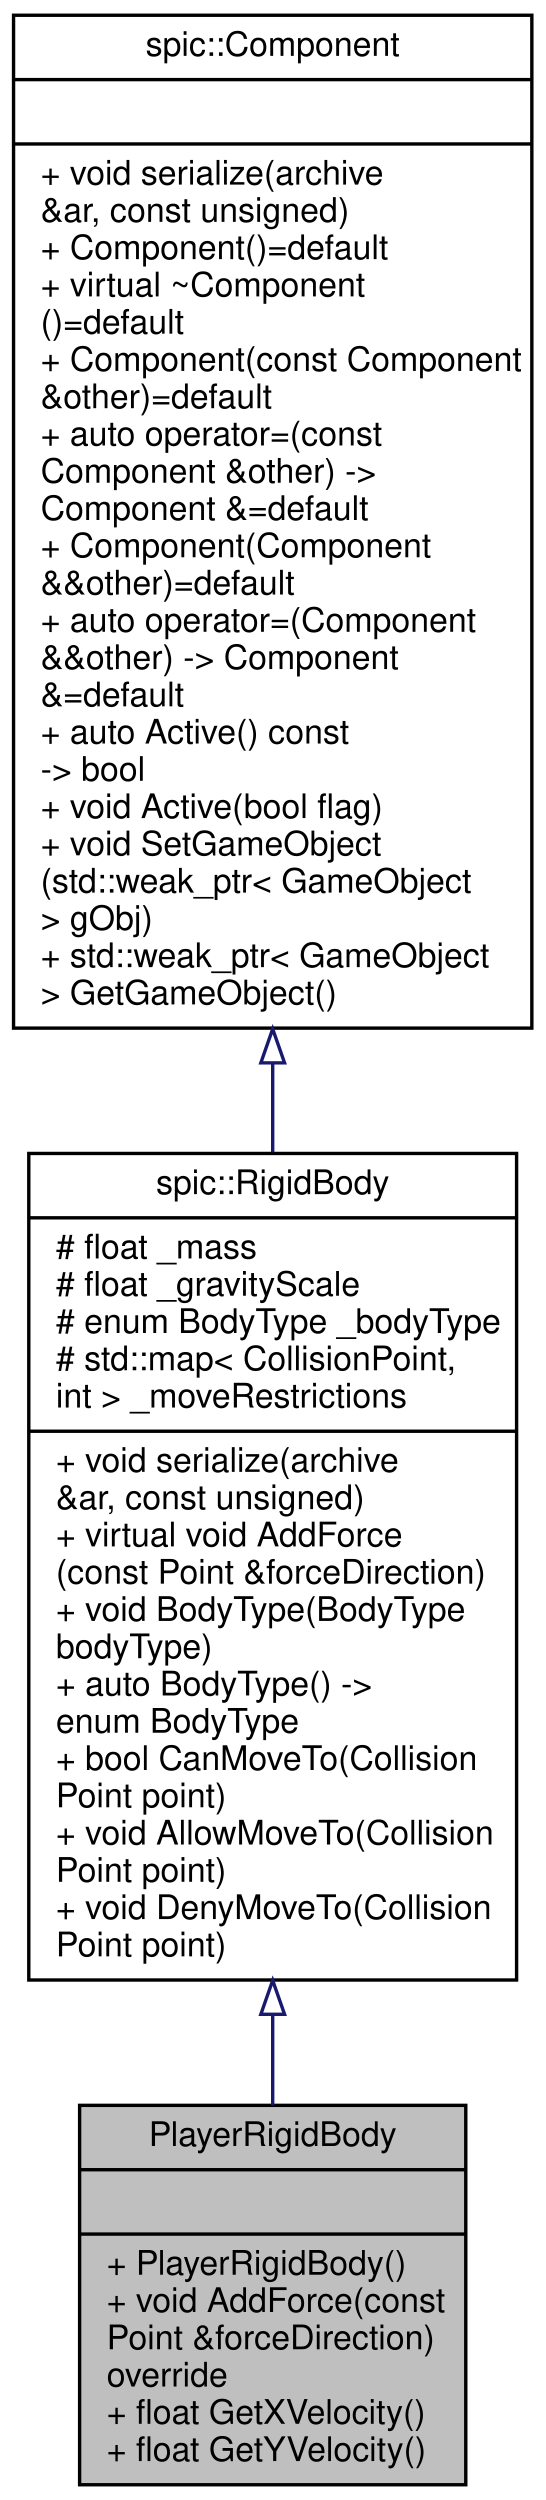
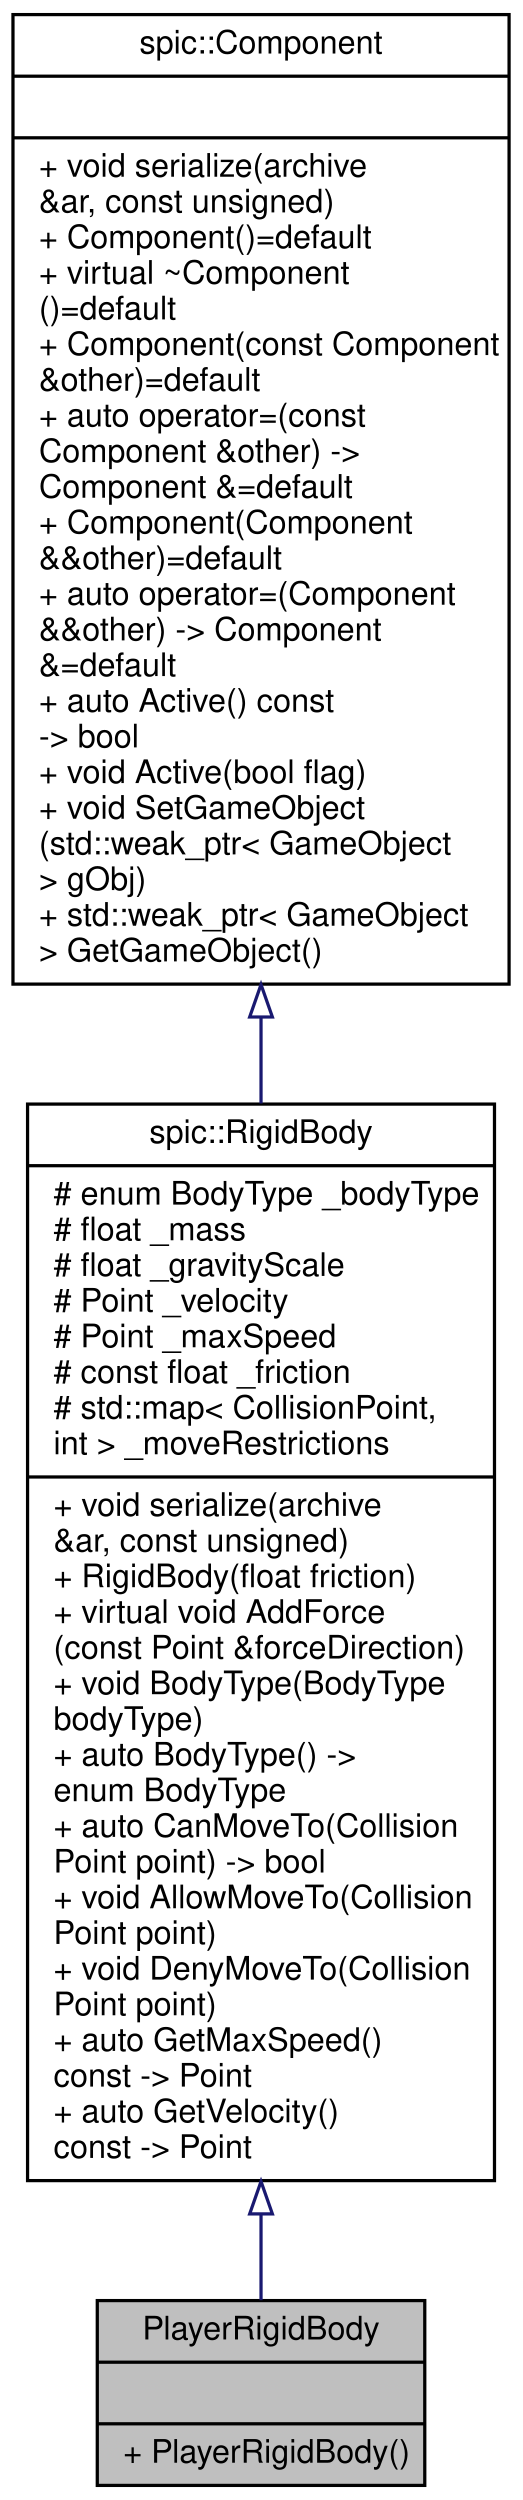
- <svg xmlns="http://www.w3.org/2000/svg" xmlns:xlink="http://www.w3.org/1999/xlink" width="161pt" height="738pt" viewBox="0.00 0.00 161.00 738.00">
-   <g id="graph0" class="graph" transform="scale(1 1) rotate(0) translate(4 734)">
+ <svg xmlns="http://www.w3.org/2000/svg" xmlns:xlink="http://www.w3.org/1999/xlink" width="161pt" height="771pt" viewBox="0.00 0.00 161.00 771.00">
+   <g id="graph0" class="graph" transform="scale(1 1) rotate(0) translate(4 767)">
    <g id="node1" class="node">
      <g id="a_node1">
        <a xlink:title=" ">
-           <polygon fill="#bfbfbf" stroke="black" points="19.5,-0.5 19.5,-112.5 133.5,-112.5 133.5,-0.5 19.5,-0.5" />
-           <text text-anchor="middle" x="76.5" y="-100.5" font-family="Helvetica,sans-Serif" font-size="10.00">PlayerRigidBody</text>
-           <polyline fill="none" stroke="black" points="19.5,-93.5 133.5,-93.5 " />
-           <text text-anchor="middle" x="76.5" y="-81.5" font-family="Helvetica,sans-Serif" font-size="10.00"> </text>
-           <polyline fill="none" stroke="black" points="19.5,-74.5 133.5,-74.5 " />
-           <text text-anchor="start" x="27.5" y="-62.5" font-family="Helvetica,sans-Serif" font-size="10.00">+ PlayerRigidBody()</text>
-           <text text-anchor="start" x="27.5" y="-51.5" font-family="Helvetica,sans-Serif" font-size="10.00">+ void AddForce(const</text>
-           <text text-anchor="start" x="27.5" y="-40.5" font-family="Helvetica,sans-Serif" font-size="10.00"> Point &amp;forceDirection)</text>
-           <text text-anchor="start" x="27.5" y="-29.5" font-family="Helvetica,sans-Serif" font-size="10.00"> override</text>
-           <text text-anchor="start" x="27.5" y="-18.5" font-family="Helvetica,sans-Serif" font-size="10.00">+ float GetXVelocity()</text>
-           <text text-anchor="start" x="27.5" y="-7.5" font-family="Helvetica,sans-Serif" font-size="10.00">+ float GetYVelocity()</text>
+           <polygon fill="#bfbfbf" stroke="black" points="26,-0.5 26,-57.5 127,-57.5 127,-0.5 26,-0.5" />
+           <text text-anchor="middle" x="76.5" y="-45.5" font-family="Helvetica,sans-Serif" font-size="10.00">PlayerRigidBody</text>
+           <polyline fill="none" stroke="black" points="26,-38.5 127,-38.5 " />
+           <text text-anchor="middle" x="76.5" y="-26.5" font-family="Helvetica,sans-Serif" font-size="10.00"> </text>
+           <polyline fill="none" stroke="black" points="26,-19.5 127,-19.5 " />
+           <text text-anchor="start" x="34" y="-7.5" font-family="Helvetica,sans-Serif" font-size="10.00">+ PlayerRigidBody()</text>
        </a>
      </g>
    </g>
    <g id="node2" class="node">
      <g id="a_node2">
        <a xlink:href="classspic_1_1RigidBody.html" target="_top" xlink:title="A component representing a rigid body.">
-           <polygon fill="none" stroke="black" points="4.5,-149.5 4.5,-393.5 148.5,-393.5 148.5,-149.5 4.5,-149.5" />
-           <text text-anchor="middle" x="76.5" y="-381.5" font-family="Helvetica,sans-Serif" font-size="10.00">spic::RigidBody</text>
-           <polyline fill="none" stroke="black" points="4.5,-374.5 148.5,-374.5 " />
-           <text text-anchor="start" x="12.5" y="-362.5" font-family="Helvetica,sans-Serif" font-size="10.00"># float _mass</text>
-           <text text-anchor="start" x="12.5" y="-351.5" font-family="Helvetica,sans-Serif" font-size="10.00"># float _gravityScale</text>
-           <text text-anchor="start" x="12.5" y="-340.5" font-family="Helvetica,sans-Serif" font-size="10.00"># enum BodyType _bodyType</text>
+           <polygon fill="none" stroke="black" points="4.5,-94.5 4.5,-426.5 148.5,-426.5 148.5,-94.5 4.5,-94.5" />
+           <text text-anchor="middle" x="76.5" y="-414.5" font-family="Helvetica,sans-Serif" font-size="10.00">spic::RigidBody</text>
+           <polyline fill="none" stroke="black" points="4.5,-407.5 148.5,-407.5 " />
+           <text text-anchor="start" x="12.5" y="-395.5" font-family="Helvetica,sans-Serif" font-size="10.00"># enum BodyType _bodyType</text>
+           <text text-anchor="start" x="12.5" y="-384.5" font-family="Helvetica,sans-Serif" font-size="10.00"># float _mass</text>
+           <text text-anchor="start" x="12.5" y="-373.5" font-family="Helvetica,sans-Serif" font-size="10.00"># float _gravityScale</text>
+           <text text-anchor="start" x="12.5" y="-362.5" font-family="Helvetica,sans-Serif" font-size="10.00"># Point _velocity</text>
+           <text text-anchor="start" x="12.5" y="-351.5" font-family="Helvetica,sans-Serif" font-size="10.00"># Point _maxSpeed</text>
+           <text text-anchor="start" x="12.5" y="-340.5" font-family="Helvetica,sans-Serif" font-size="10.00"># const float _friction</text>
          <text text-anchor="start" x="12.5" y="-329.5" font-family="Helvetica,sans-Serif" font-size="10.00"># std::map&lt; CollisionPoint,</text>
          <text text-anchor="start" x="12.5" y="-318.5" font-family="Helvetica,sans-Serif" font-size="10.00"> int &gt; _moveRestrictions</text>
          <polyline fill="none" stroke="black" points="4.5,-311.5 148.5,-311.5 " />
          <text text-anchor="start" x="12.5" y="-299.5" font-family="Helvetica,sans-Serif" font-size="10.00">+ void serialize(archive</text>
          <text text-anchor="start" x="12.5" y="-288.5" font-family="Helvetica,sans-Serif" font-size="10.00"> &amp;ar, const unsigned)</text>
-           <text text-anchor="start" x="12.5" y="-277.5" font-family="Helvetica,sans-Serif" font-size="10.00">+ virtual void AddForce</text>
-           <text text-anchor="start" x="12.5" y="-266.5" font-family="Helvetica,sans-Serif" font-size="10.00">(const Point &amp;forceDirection)</text>
-           <text text-anchor="start" x="12.5" y="-255.5" font-family="Helvetica,sans-Serif" font-size="10.00">+ void BodyType(BodyType</text>
-           <text text-anchor="start" x="12.5" y="-244.5" font-family="Helvetica,sans-Serif" font-size="10.00"> bodyType)</text>
-           <text text-anchor="start" x="12.5" y="-233.5" font-family="Helvetica,sans-Serif" font-size="10.00">+ auto BodyType() -&gt;</text>
-           <text text-anchor="start" x="12.5" y="-222.5" font-family="Helvetica,sans-Serif" font-size="10.00"> enum BodyType</text>
-           <text text-anchor="start" x="12.5" y="-211.5" font-family="Helvetica,sans-Serif" font-size="10.00">+ bool CanMoveTo(Collision</text>
-           <text text-anchor="start" x="12.5" y="-200.5" font-family="Helvetica,sans-Serif" font-size="10.00">Point point)</text>
-           <text text-anchor="start" x="12.5" y="-189.5" font-family="Helvetica,sans-Serif" font-size="10.00">+ void AllowMoveTo(Collision</text>
-           <text text-anchor="start" x="12.5" y="-178.5" font-family="Helvetica,sans-Serif" font-size="10.00">Point point)</text>
-           <text text-anchor="start" x="12.5" y="-167.5" font-family="Helvetica,sans-Serif" font-size="10.00">+ void DenyMoveTo(Collision</text>
-           <text text-anchor="start" x="12.5" y="-156.5" font-family="Helvetica,sans-Serif" font-size="10.00">Point point)</text>
+           <text text-anchor="start" x="12.5" y="-277.5" font-family="Helvetica,sans-Serif" font-size="10.00">+ RigidBody(float friction)</text>
+           <text text-anchor="start" x="12.5" y="-266.5" font-family="Helvetica,sans-Serif" font-size="10.00">+ virtual void AddForce</text>
+           <text text-anchor="start" x="12.5" y="-255.5" font-family="Helvetica,sans-Serif" font-size="10.00">(const Point &amp;forceDirection)</text>
+           <text text-anchor="start" x="12.5" y="-244.5" font-family="Helvetica,sans-Serif" font-size="10.00">+ void BodyType(BodyType</text>
+           <text text-anchor="start" x="12.5" y="-233.5" font-family="Helvetica,sans-Serif" font-size="10.00"> bodyType)</text>
+           <text text-anchor="start" x="12.5" y="-222.5" font-family="Helvetica,sans-Serif" font-size="10.00">+ auto BodyType() -&gt;</text>
+           <text text-anchor="start" x="12.5" y="-211.5" font-family="Helvetica,sans-Serif" font-size="10.00"> enum BodyType</text>
+           <text text-anchor="start" x="12.5" y="-200.5" font-family="Helvetica,sans-Serif" font-size="10.00">+ auto CanMoveTo(Collision</text>
+           <text text-anchor="start" x="12.5" y="-189.5" font-family="Helvetica,sans-Serif" font-size="10.00">Point point) -&gt; bool</text>
+           <text text-anchor="start" x="12.5" y="-178.5" font-family="Helvetica,sans-Serif" font-size="10.00">+ void AllowMoveTo(Collision</text>
+           <text text-anchor="start" x="12.5" y="-167.5" font-family="Helvetica,sans-Serif" font-size="10.00">Point point)</text>
+           <text text-anchor="start" x="12.5" y="-156.5" font-family="Helvetica,sans-Serif" font-size="10.00">+ void DenyMoveTo(Collision</text>
+           <text text-anchor="start" x="12.5" y="-145.5" font-family="Helvetica,sans-Serif" font-size="10.00">Point point)</text>
+           <text text-anchor="start" x="12.5" y="-134.5" font-family="Helvetica,sans-Serif" font-size="10.00">+ auto GetMaxSpeed()</text>
+           <text text-anchor="start" x="12.5" y="-123.5" font-family="Helvetica,sans-Serif" font-size="10.00"> const -&gt; Point</text>
+           <text text-anchor="start" x="12.5" y="-112.5" font-family="Helvetica,sans-Serif" font-size="10.00">+ auto GetVelocity()</text>
+           <text text-anchor="start" x="12.5" y="-101.5" font-family="Helvetica,sans-Serif" font-size="10.00"> const -&gt; Point</text>
        </a>
      </g>
    </g>
    <g id="edge1" class="edge">
-       <path fill="none" stroke="midnightblue" d="M76.5,-139.23C76.5,-129.96 76.5,-120.95 76.5,-112.51" />
-       <polygon fill="none" stroke="midnightblue" points="73,-139.38 76.5,-149.38 80,-139.38 73,-139.38" />
+       <path fill="none" stroke="midnightblue" d="M76.5,-84.15C76.5,-74.33 76.5,-65.34 76.5,-57.62" />
+       <polygon fill="none" stroke="midnightblue" points="73,-84.23 76.5,-94.23 80,-84.23 73,-84.23" />
    </g>
    <g id="node3" class="node">
      <g id="a_node3">
        <a xlink:href="classspic_1_1Component.html" target="_top" xlink:title="Base class for all components.">
-           <polygon fill="none" stroke="black" points="0,-430.5 0,-729.5 153,-729.5 153,-430.5 0,-430.5" />
-           <text text-anchor="middle" x="76.5" y="-717.5" font-family="Helvetica,sans-Serif" font-size="10.00">spic::Component</text>
-           <polyline fill="none" stroke="black" points="0,-710.5 153,-710.5 " />
-           <text text-anchor="middle" x="76.5" y="-698.5" font-family="Helvetica,sans-Serif" font-size="10.00"> </text>
-           <polyline fill="none" stroke="black" points="0,-691.5 153,-691.5 " />
-           <text text-anchor="start" x="8" y="-679.5" font-family="Helvetica,sans-Serif" font-size="10.00">+ void serialize(archive</text>
-           <text text-anchor="start" x="8" y="-668.5" font-family="Helvetica,sans-Serif" font-size="10.00"> &amp;ar, const unsigned)</text>
-           <text text-anchor="start" x="8" y="-657.5" font-family="Helvetica,sans-Serif" font-size="10.00">+ Component()=default</text>
-           <text text-anchor="start" x="8" y="-646.5" font-family="Helvetica,sans-Serif" font-size="10.00">+ virtual ~Component</text>
-           <text text-anchor="start" x="8" y="-635.5" font-family="Helvetica,sans-Serif" font-size="10.00">()=default</text>
-           <text text-anchor="start" x="8" y="-624.5" font-family="Helvetica,sans-Serif" font-size="10.00">+ Component(const Component</text>
-           <text text-anchor="start" x="8" y="-613.5" font-family="Helvetica,sans-Serif" font-size="10.00"> &amp;other)=default</text>
-           <text text-anchor="start" x="8" y="-602.5" font-family="Helvetica,sans-Serif" font-size="10.00">+ auto operator=(const</text>
-           <text text-anchor="start" x="8" y="-591.5" font-family="Helvetica,sans-Serif" font-size="10.00"> Component &amp;other) -&gt;</text>
-           <text text-anchor="start" x="8" y="-580.5" font-family="Helvetica,sans-Serif" font-size="10.00"> Component &amp;=default</text>
-           <text text-anchor="start" x="8" y="-569.5" font-family="Helvetica,sans-Serif" font-size="10.00">+ Component(Component</text>
-           <text text-anchor="start" x="8" y="-558.5" font-family="Helvetica,sans-Serif" font-size="10.00"> &amp;&amp;other)=default</text>
-           <text text-anchor="start" x="8" y="-547.5" font-family="Helvetica,sans-Serif" font-size="10.00">+ auto operator=(Component</text>
-           <text text-anchor="start" x="8" y="-536.5" font-family="Helvetica,sans-Serif" font-size="10.00"> &amp;&amp;other) -&gt; Component</text>
-           <text text-anchor="start" x="8" y="-525.5" font-family="Helvetica,sans-Serif" font-size="10.00"> &amp;=default</text>
-           <text text-anchor="start" x="8" y="-514.5" font-family="Helvetica,sans-Serif" font-size="10.00">+ auto Active() const</text>
-           <text text-anchor="start" x="8" y="-503.5" font-family="Helvetica,sans-Serif" font-size="10.00"> -&gt; bool</text>
-           <text text-anchor="start" x="8" y="-492.5" font-family="Helvetica,sans-Serif" font-size="10.00">+ void Active(bool flag)</text>
-           <text text-anchor="start" x="8" y="-481.5" font-family="Helvetica,sans-Serif" font-size="10.00">+ void SetGameObject</text>
-           <text text-anchor="start" x="8" y="-470.5" font-family="Helvetica,sans-Serif" font-size="10.00">(std::weak_ptr&lt; GameObject</text>
-           <text text-anchor="start" x="8" y="-459.5" font-family="Helvetica,sans-Serif" font-size="10.00"> &gt; gObj)</text>
-           <text text-anchor="start" x="8" y="-448.5" font-family="Helvetica,sans-Serif" font-size="10.00">+ std::weak_ptr&lt; GameObject</text>
-           <text text-anchor="start" x="8" y="-437.5" font-family="Helvetica,sans-Serif" font-size="10.00"> &gt; GetGameObject()</text>
+           <polygon fill="none" stroke="black" points="0,-463.5 0,-762.5 153,-762.5 153,-463.5 0,-463.5" />
+           <text text-anchor="middle" x="76.5" y="-750.5" font-family="Helvetica,sans-Serif" font-size="10.00">spic::Component</text>
+           <polyline fill="none" stroke="black" points="0,-743.5 153,-743.5 " />
+           <text text-anchor="middle" x="76.5" y="-731.5" font-family="Helvetica,sans-Serif" font-size="10.00"> </text>
+           <polyline fill="none" stroke="black" points="0,-724.5 153,-724.5 " />
+           <text text-anchor="start" x="8" y="-712.5" font-family="Helvetica,sans-Serif" font-size="10.00">+ void serialize(archive</text>
+           <text text-anchor="start" x="8" y="-701.5" font-family="Helvetica,sans-Serif" font-size="10.00"> &amp;ar, const unsigned)</text>
+           <text text-anchor="start" x="8" y="-690.5" font-family="Helvetica,sans-Serif" font-size="10.00">+ Component()=default</text>
+           <text text-anchor="start" x="8" y="-679.5" font-family="Helvetica,sans-Serif" font-size="10.00">+ virtual ~Component</text>
+           <text text-anchor="start" x="8" y="-668.5" font-family="Helvetica,sans-Serif" font-size="10.00">()=default</text>
+           <text text-anchor="start" x="8" y="-657.5" font-family="Helvetica,sans-Serif" font-size="10.00">+ Component(const Component</text>
+           <text text-anchor="start" x="8" y="-646.5" font-family="Helvetica,sans-Serif" font-size="10.00"> &amp;other)=default</text>
+           <text text-anchor="start" x="8" y="-635.5" font-family="Helvetica,sans-Serif" font-size="10.00">+ auto operator=(const</text>
+           <text text-anchor="start" x="8" y="-624.5" font-family="Helvetica,sans-Serif" font-size="10.00"> Component &amp;other) -&gt;</text>
+           <text text-anchor="start" x="8" y="-613.5" font-family="Helvetica,sans-Serif" font-size="10.00"> Component &amp;=default</text>
+           <text text-anchor="start" x="8" y="-602.5" font-family="Helvetica,sans-Serif" font-size="10.00">+ Component(Component</text>
+           <text text-anchor="start" x="8" y="-591.5" font-family="Helvetica,sans-Serif" font-size="10.00"> &amp;&amp;other)=default</text>
+           <text text-anchor="start" x="8" y="-580.5" font-family="Helvetica,sans-Serif" font-size="10.00">+ auto operator=(Component</text>
+           <text text-anchor="start" x="8" y="-569.5" font-family="Helvetica,sans-Serif" font-size="10.00"> &amp;&amp;other) -&gt; Component</text>
+           <text text-anchor="start" x="8" y="-558.5" font-family="Helvetica,sans-Serif" font-size="10.00"> &amp;=default</text>
+           <text text-anchor="start" x="8" y="-547.5" font-family="Helvetica,sans-Serif" font-size="10.00">+ auto Active() const</text>
+           <text text-anchor="start" x="8" y="-536.5" font-family="Helvetica,sans-Serif" font-size="10.00"> -&gt; bool</text>
+           <text text-anchor="start" x="8" y="-525.5" font-family="Helvetica,sans-Serif" font-size="10.00">+ void Active(bool flag)</text>
+           <text text-anchor="start" x="8" y="-514.5" font-family="Helvetica,sans-Serif" font-size="10.00">+ void SetGameObject</text>
+           <text text-anchor="start" x="8" y="-503.5" font-family="Helvetica,sans-Serif" font-size="10.00">(std::weak_ptr&lt; GameObject</text>
+           <text text-anchor="start" x="8" y="-492.5" font-family="Helvetica,sans-Serif" font-size="10.00"> &gt; gObj)</text>
+           <text text-anchor="start" x="8" y="-481.5" font-family="Helvetica,sans-Serif" font-size="10.00">+ std::weak_ptr&lt; GameObject</text>
+           <text text-anchor="start" x="8" y="-470.5" font-family="Helvetica,sans-Serif" font-size="10.00"> &gt; GetGameObject()</text>
        </a>
      </g>
    </g>
    <g id="edge2" class="edge">
-       <path fill="none" stroke="midnightblue" d="M76.5,-420.23C76.5,-411.36 76.5,-402.53 76.5,-393.83" />
-       <polygon fill="none" stroke="midnightblue" points="73,-420.24 76.5,-430.24 80,-420.24 73,-420.24" />
+       <path fill="none" stroke="midnightblue" d="M76.5,-453.09C76.5,-444.31 76.5,-435.49 76.5,-426.69" />
+       <polygon fill="none" stroke="midnightblue" points="73,-453.36 76.5,-463.36 80,-453.36 73,-453.36" />
    </g>
  </g>
</svg>
